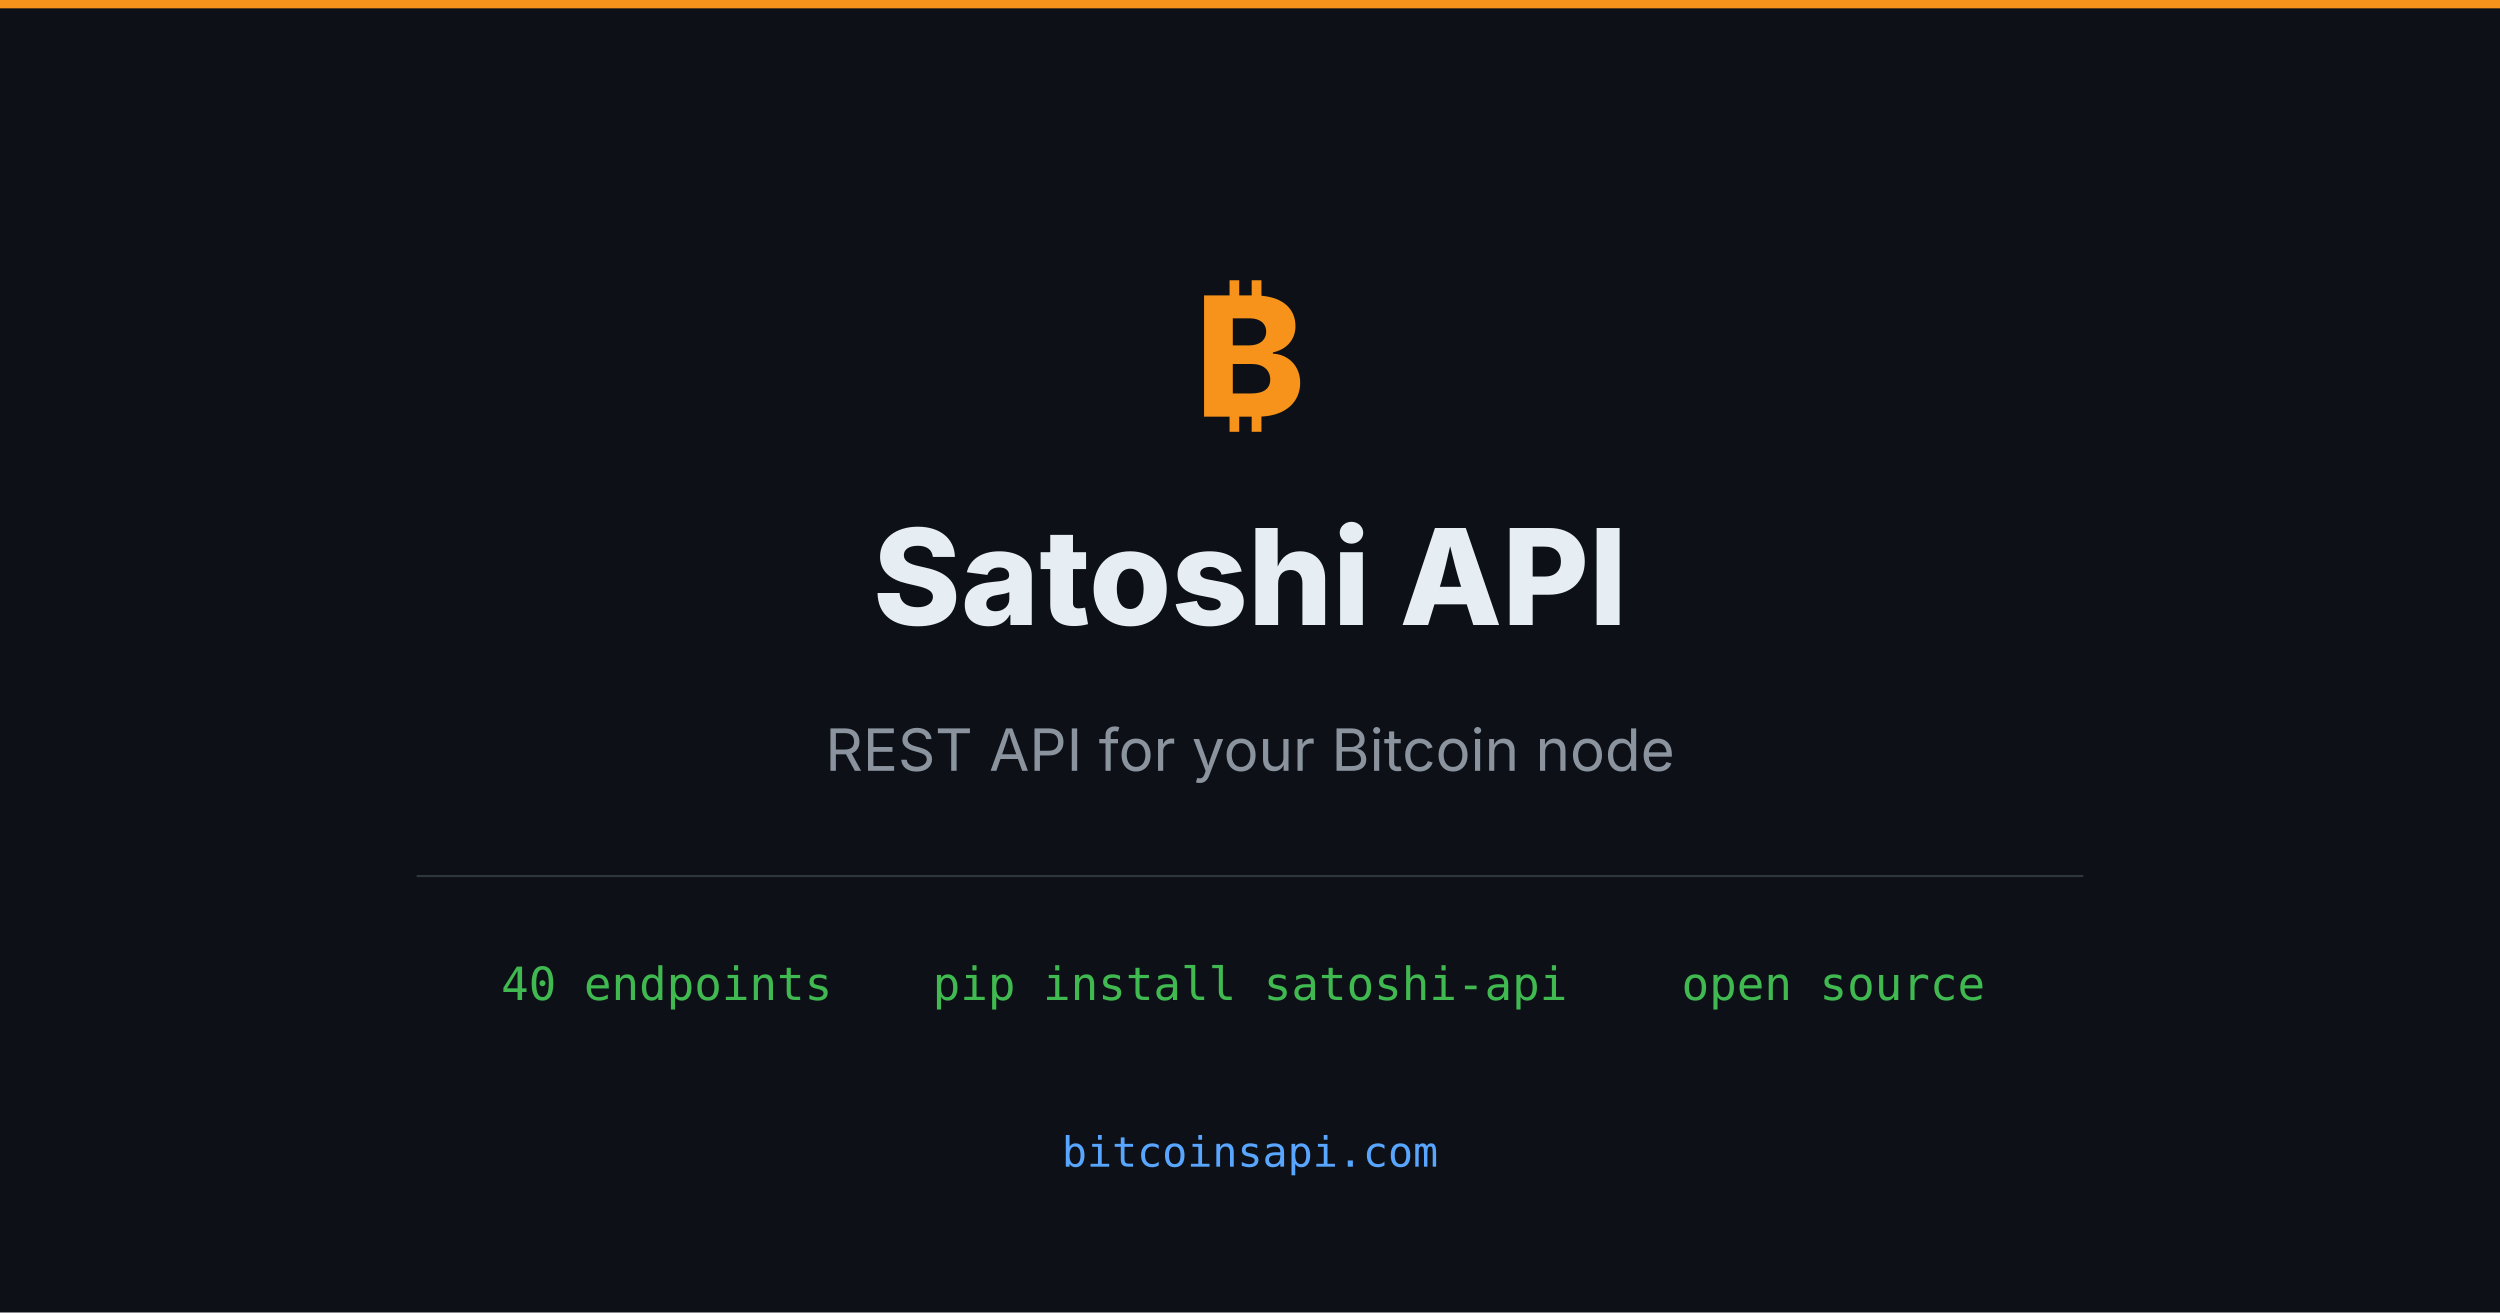
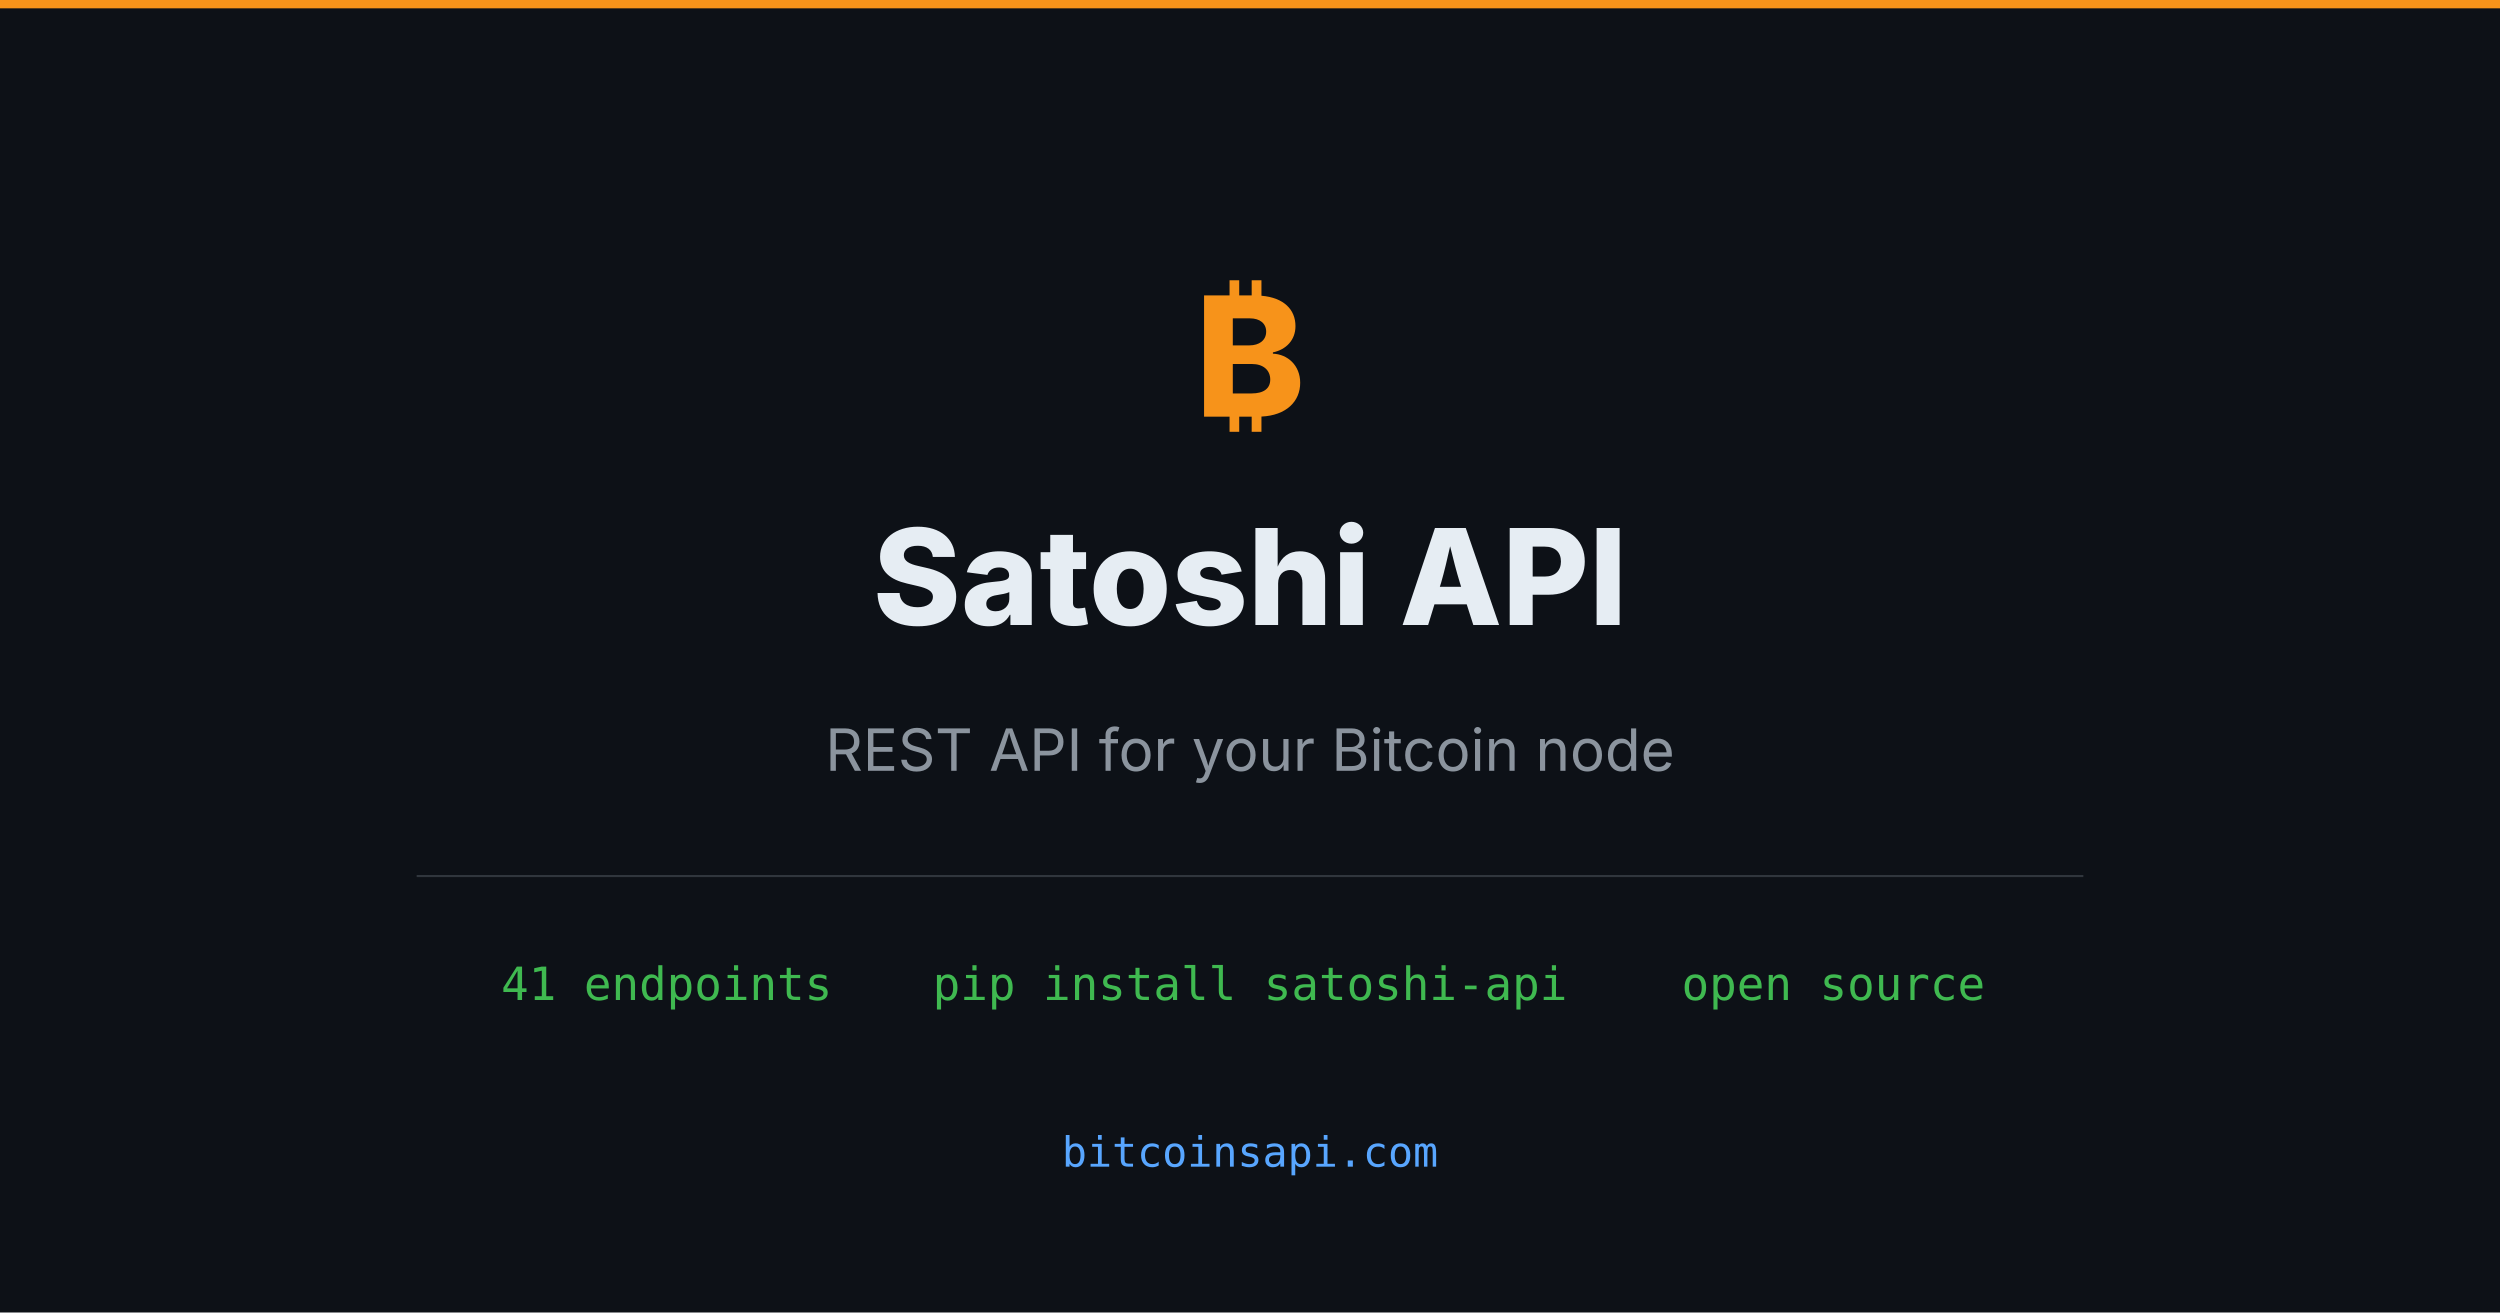
<svg xmlns="http://www.w3.org/2000/svg" width="1200" height="630" viewBox="0 0 1200 630">
  <rect width="1200" height="630" fill="#0d1117" />
  <rect x="0" y="0" width="1200" height="4" fill="#f7931a" />
  <text x="600" y="200" font-family="system-ui, -apple-system, sans-serif" font-size="80" font-weight="800" fill="#f7931a" text-anchor="middle">₿</text>
  <text x="600" y="300" font-family="system-ui, -apple-system, sans-serif" font-size="64" font-weight="800" fill="#e6edf3" text-anchor="middle">Satoshi API</text>
  <text x="600" y="370" font-family="system-ui, -apple-system, sans-serif" font-size="28" fill="#8b949e" text-anchor="middle">REST API for your Bitcoin node</text>
  <rect x="200" y="420" width="800" height="1" fill="#30363d" />
-   <text x="320" y="480" font-family="monospace" font-size="22" fill="#3fb950" text-anchor="middle">40 endpoints</text>
+   <text x="320" y="480" font-family="monospace" font-size="22" fill="#3fb950" text-anchor="middle">41 endpoints</text>
  <text x="600" y="480" font-family="monospace" font-size="22" fill="#3fb950" text-anchor="middle">pip install satoshi-api</text>
  <text x="880" y="480" font-family="monospace" font-size="22" fill="#3fb950" text-anchor="middle">open source</text>
  <text x="600" y="560" font-family="monospace" font-size="20" fill="#58a6ff" text-anchor="middle">bitcoinsapi.com</text>
</svg>
